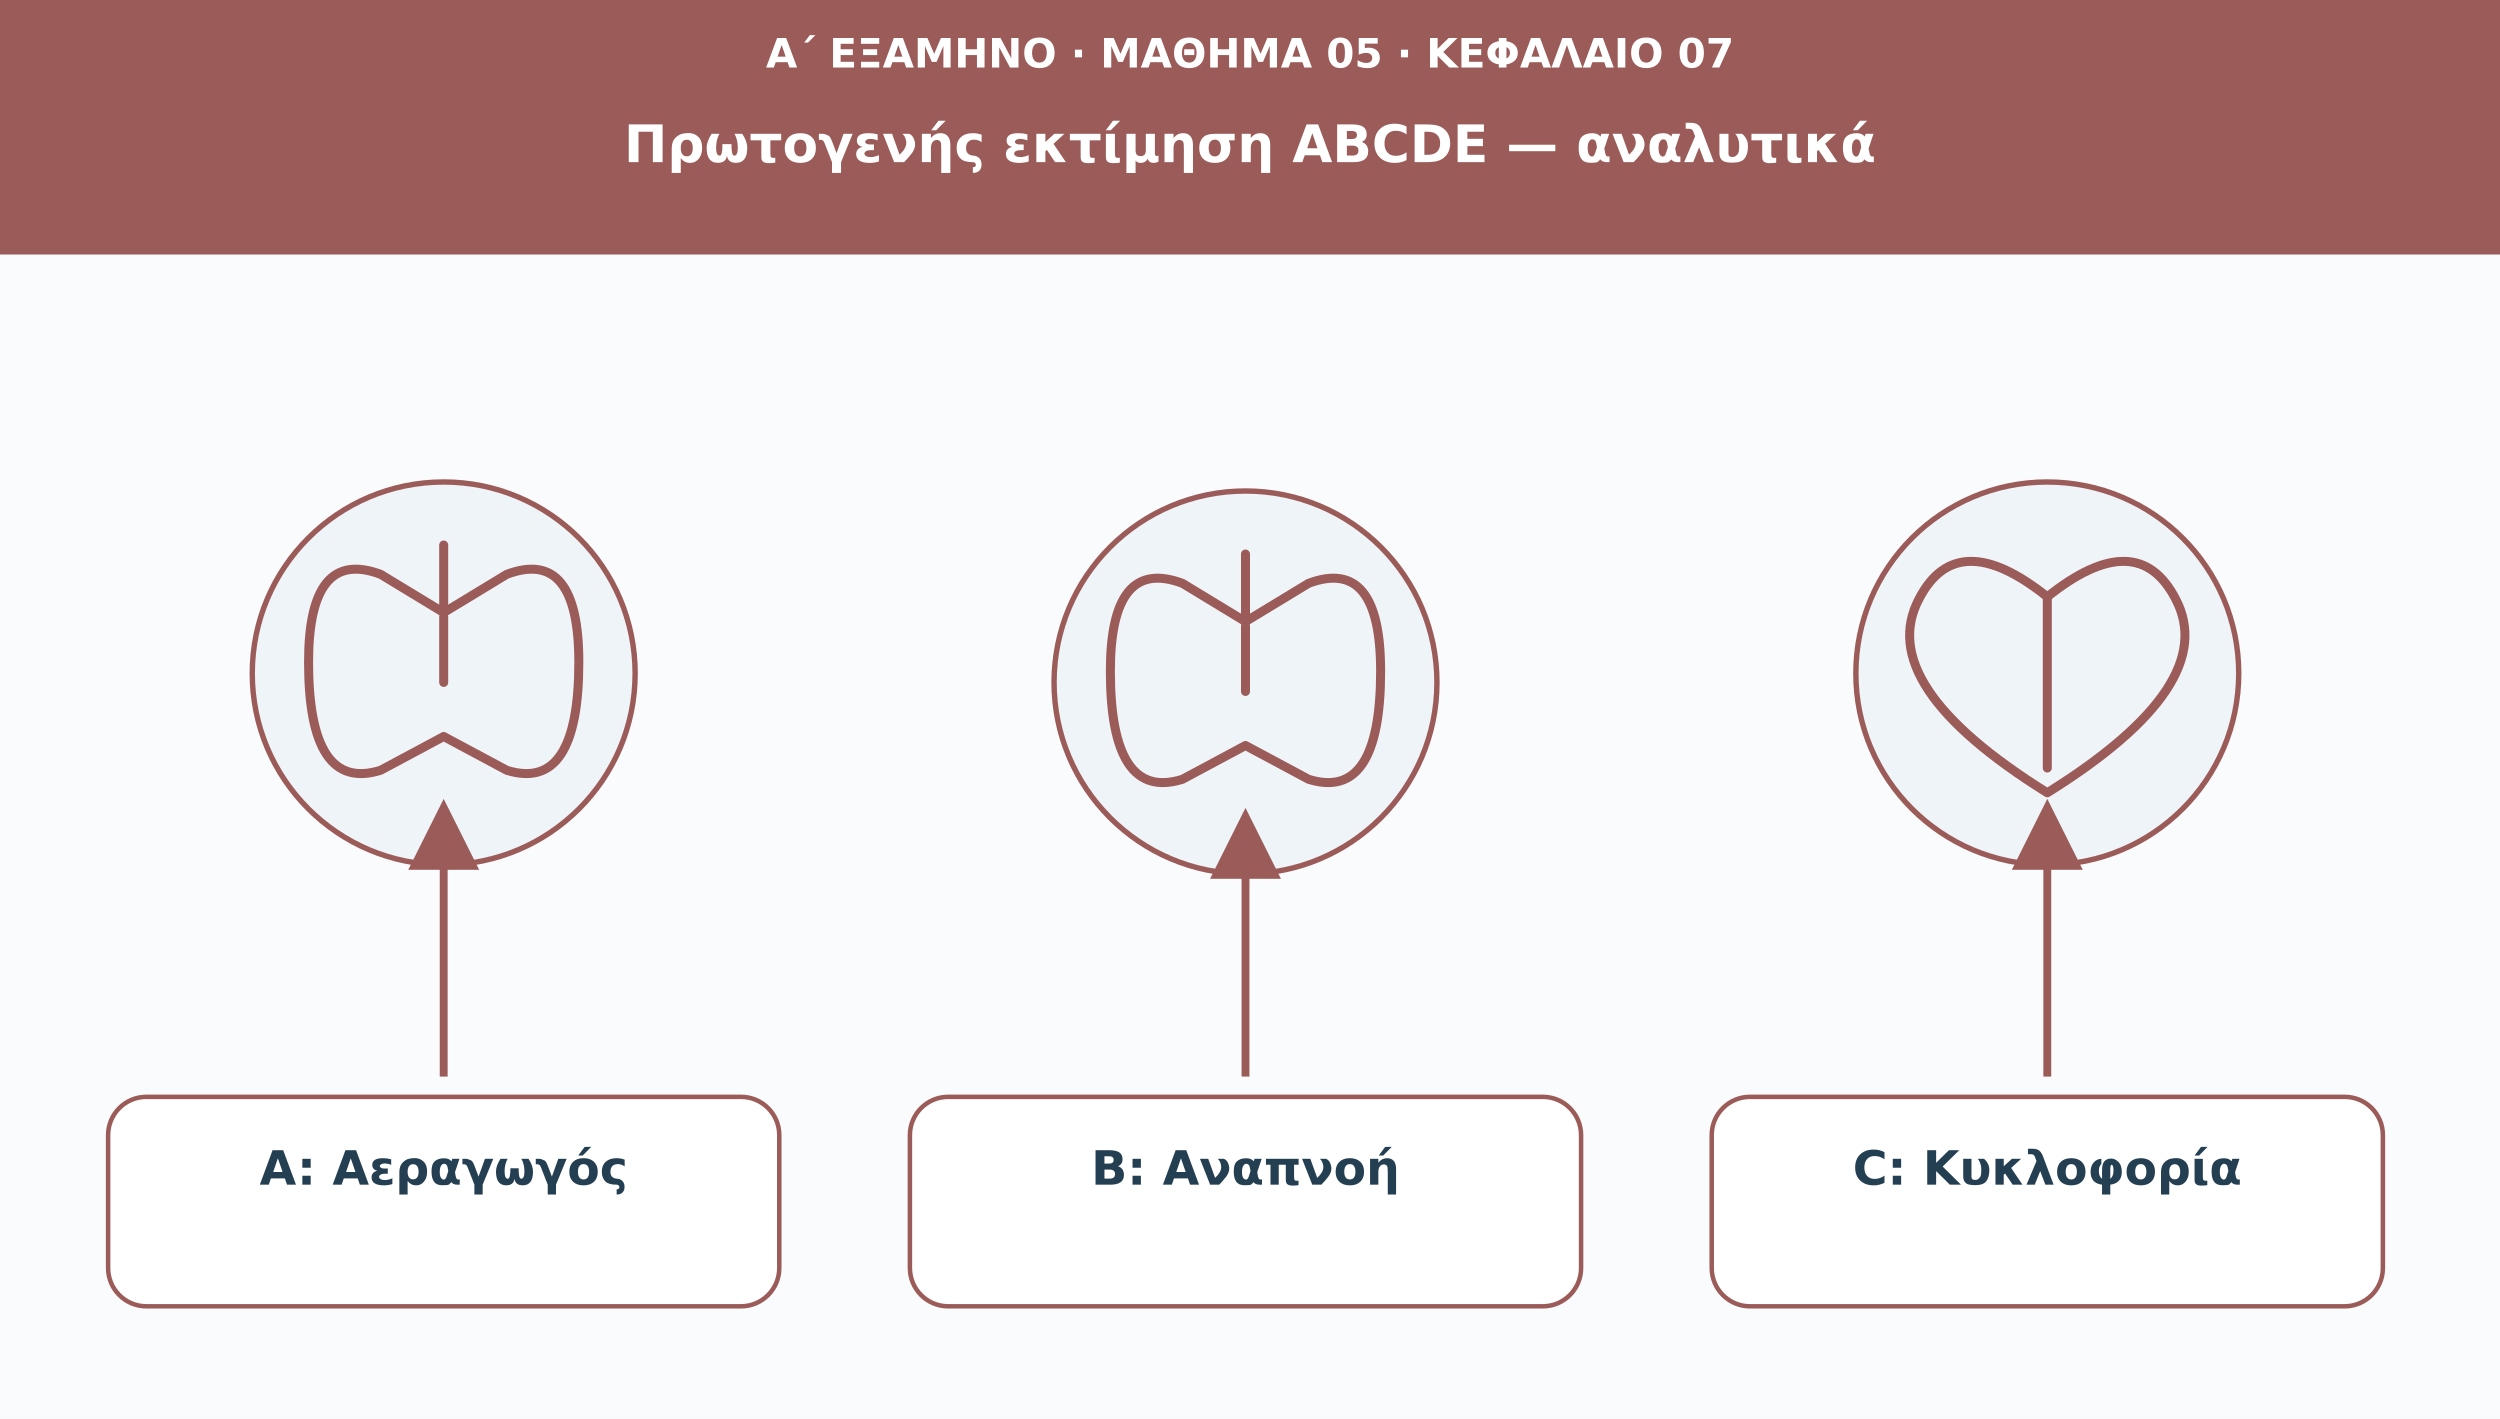
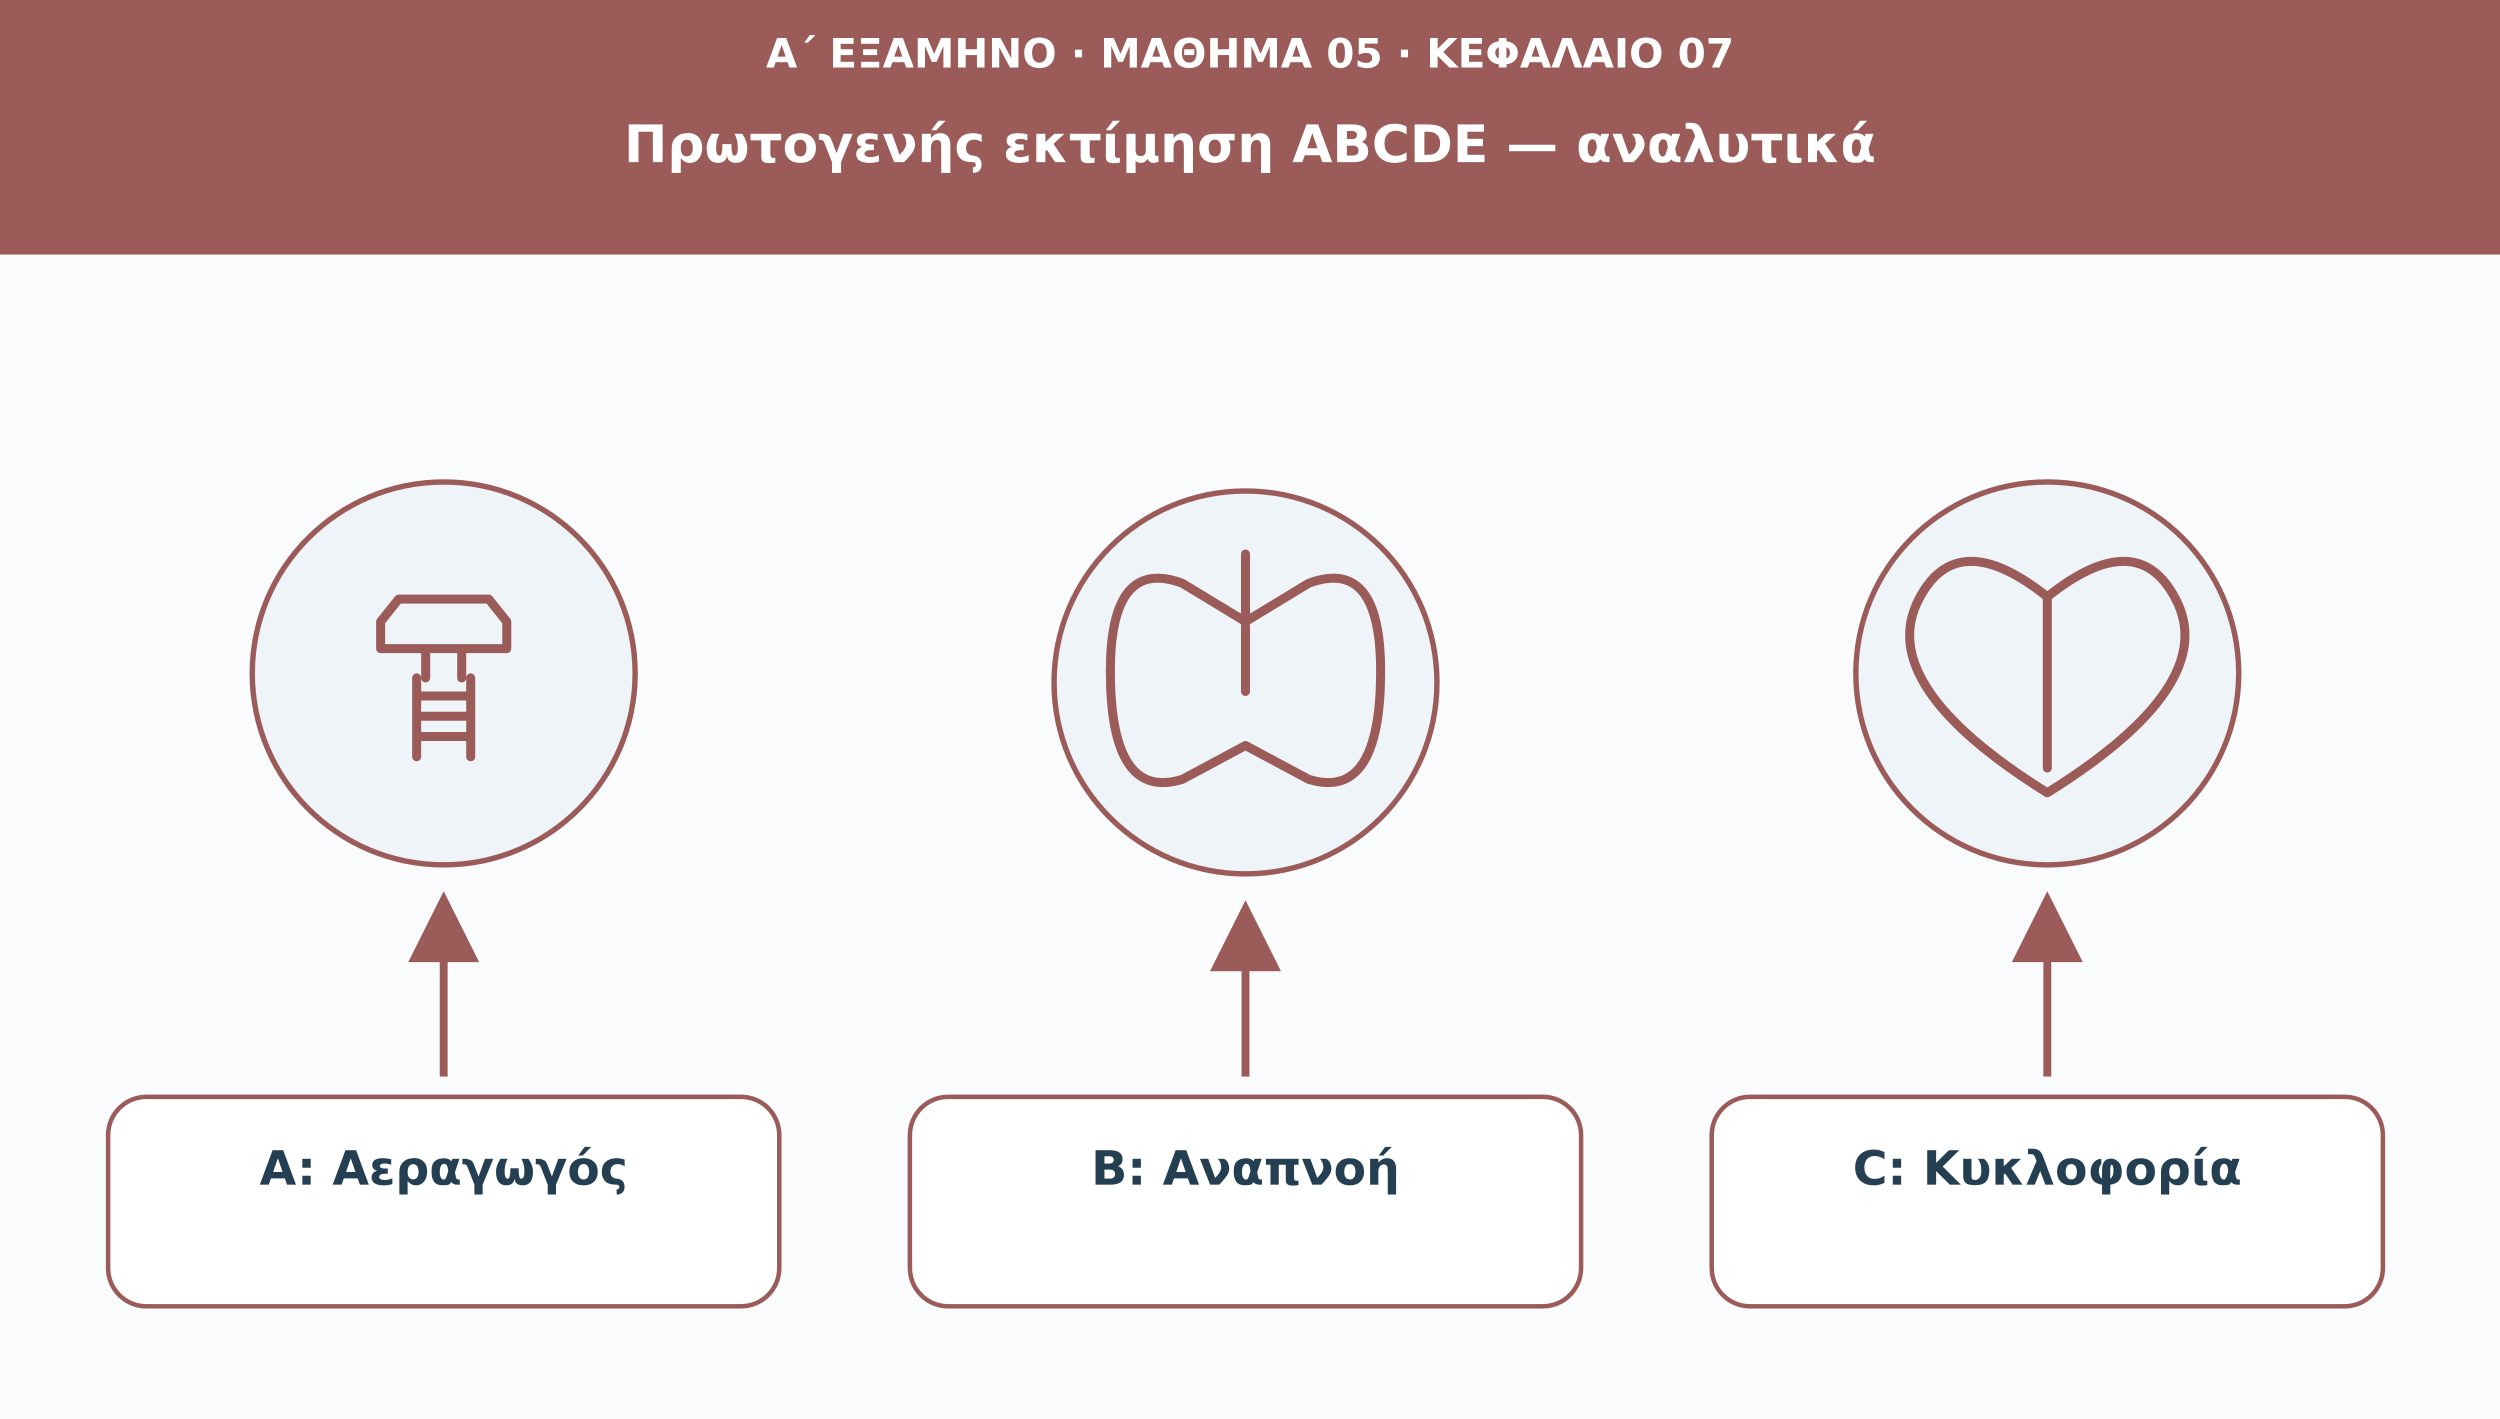
<svg xmlns="http://www.w3.org/2000/svg" viewBox="0 0 1110 630" role="img" aria-labelledby="t d">
  <defs>
    <marker id="arr" viewBox="0 0 10 10" markerWidth="9" markerHeight="9" refX="8" refY="5" orient="auto">
      <path d="M0 0L10 5L0 10Z" fill="#9b5b58" />
    </marker>
  </defs>
  <rect width="1110" height="630" fill="#f9fbfd" />
  <rect width="1110" height="113" fill="#9b5b58" />
  <text x="555" y="30" font-family="DejaVu Sans,Arial,sans-serif" font-size="18" fill="#ffffff" font-weight="690" text-anchor="middle">Α΄ ΕΞΑΜΗΝΟ · ΜΑΘΗΜΑ 05 · ΚΕΦΑΛΑΙΟ 07</text>
  <text x="555" y="72" font-family="DejaVu Sans,Arial,sans-serif" font-size="23" fill="#ffffff" font-weight="720" text-anchor="middle">Πρωτογενής εκτίμηση ABCDE — αναλυτικά</text>
  <circle cx="197" cy="299" r="85" fill="#eef4f8" stroke="#9b5b58" stroke-width="2.4" />
  <g transform="translate(197 299)" fill="none" stroke="#9b5b58" stroke-width="4" stroke-linecap="round" stroke-linejoin="round">
-     <path d="M0-57v30m0 0l-28-17q-32-12-32 39q0 58 32 48l28-15m0-55 28-17q32-12 32 39q0 58-32 48L0 28" />
-     <path d="M0-25v29" />
+     <path d="M-20-33h40l8 10v12H-28v-12zM-8-11v13m16-13V2M-12 2v35m24-35v35M-12 10h24m-24 9h24m-24 9h24" />
  </g>
-   <path d="M197 478L197 361" stroke="#9b5b58" stroke-width="3.5" marker-end="url(#arr)" />
+   <path d="M197 478L197 402" stroke="#9b5b58" stroke-width="3.5" marker-end="url(#arr)" />
  <rect x="48" y="487" width="298" height="93" rx="17" fill="#ffffff" stroke="#9b5b58" stroke-width="2" />
  <text x="197" y="526" font-family="DejaVu Sans,Arial,sans-serif" font-size="21" fill="#253f52" font-weight="700" text-anchor="middle">A: Αεραγωγός</text>
  <circle cx="553" cy="303" r="85" fill="#eef4f8" stroke="#9b5b58" stroke-width="2.4" />
  <g transform="translate(553 303)" fill="none" stroke="#9b5b58" stroke-width="4" stroke-linecap="round" stroke-linejoin="round">
    <path d="M0-57v30m0 0l-28-17q-32-12-32 39q0 58 32 48l28-15m0-55 28-17q32-12 32 39q0 58-32 48L0 28" />
    <path d="M0-25v29" />
  </g>
-   <path d="M553 478L553 365" stroke="#9b5b58" stroke-width="3.5" marker-end="url(#arr)" />
+   <path d="M553 478L553 406" stroke="#9b5b58" stroke-width="3.5" marker-end="url(#arr)" />
  <rect x="404" y="487" width="298" height="93" rx="17" fill="#ffffff" stroke="#9b5b58" stroke-width="2" />
  <text x="553" y="526" font-family="DejaVu Sans,Arial,sans-serif" font-size="21" fill="#253f52" font-weight="700" text-anchor="middle">B: Αναπνοή</text>
  <circle cx="909" cy="299" r="85" fill="#eef4f8" stroke="#9b5b58" stroke-width="2.4" />
  <g transform="translate(909 299)" fill="none" stroke="#9b5b58" stroke-width="4" stroke-linecap="round" stroke-linejoin="round">
    <path d="M0 53q-77-48-57-86q17-33 57-1q40-32 57 1q20 38-57 86Z" />
    <path d="M0-34V42" />
  </g>
-   <path d="M909 478L909 361" stroke="#9b5b58" stroke-width="3.5" marker-end="url(#arr)" />
+   <path d="M909 478L909 402" stroke="#9b5b58" stroke-width="3.5" marker-end="url(#arr)" />
  <rect x="760" y="487" width="298" height="93" rx="17" fill="#ffffff" stroke="#9b5b58" stroke-width="2" />
  <text x="909" y="526" font-family="DejaVu Sans,Arial,sans-serif" font-size="21" fill="#253f52" font-weight="700" text-anchor="middle">C: Κυκλοφορία</text>
</svg>
